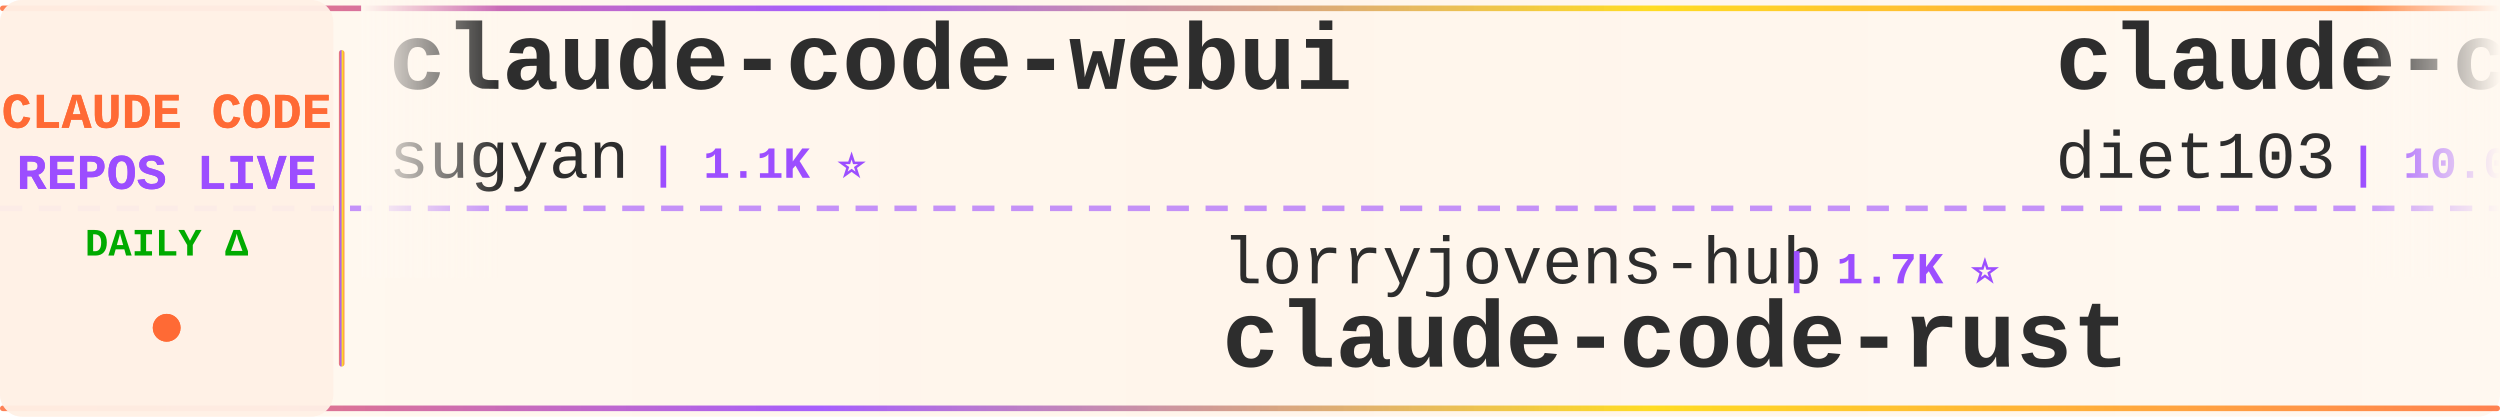
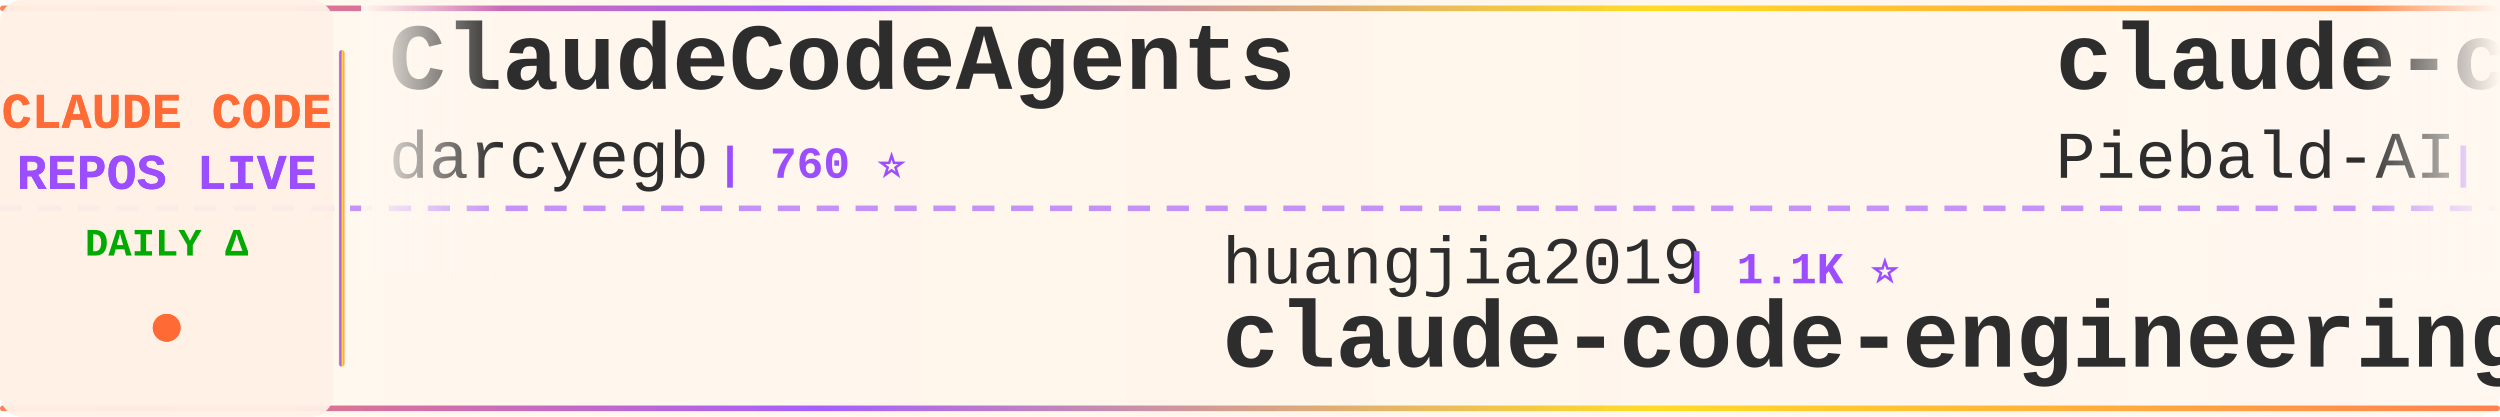
<svg xmlns="http://www.w3.org/2000/svg" width="900" height="150">
  <defs>
    <linearGradient id="tickerBg" x1="0%" y1="0%" x2="100%" y2="0%">
      <stop offset="0%" style="stop-color:#fff8f0;stop-opacity:0.98" />
      <stop offset="50%" style="stop-color:#fff5eb;stop-opacity:1" />
      <stop offset="100%" style="stop-color:#fff8f0;stop-opacity:0.98" />
    </linearGradient>
    <linearGradient id="borderGrad" x1="0%" y1="0%" x2="100%" y2="0%">
      <stop offset="0%" style="stop-color:#FF6B35;stop-opacity:0.85">
        <animate attributeName="stop-opacity" values="0.85;1;0.85" dur="2s" repeatCount="indefinite" />
      </stop>
      <stop offset="33%" style="stop-color:#9C4EFF;stop-opacity:0.9">
        <animate attributeName="stop-opacity" values="0.9;1;0.9" dur="2.2s" repeatCount="indefinite" />
      </stop>
      <stop offset="66%" style="stop-color:#FFD700;stop-opacity:0.85">
        <animate attributeName="stop-opacity" values="0.85;1;0.85" dur="1.8s" repeatCount="indefinite" />
      </stop>
      <stop offset="100%" style="stop-color:#FF6B35;stop-opacity:0.85">
        <animate attributeName="stop-opacity" values="0.85;1;0.85" dur="2s" repeatCount="indefinite" />
      </stop>
    </linearGradient>
    <filter id="textGlow">
      <feGaussianBlur stdDeviation="0.15" result="coloredBlur" />
      <feMerge>
        <feMergeNode in="coloredBlur" />
        <feMergeNode in="SourceGraphic" />
      </feMerge>
    </filter>
    <filter id="metricGlow">
      <feGaussianBlur stdDeviation="0.2" result="coloredBlur" />
      <feMerge>
        <feMergeNode in="coloredBlur" />
        <feMergeNode in="SourceGraphic" />
      </feMerge>
    </filter>
    <linearGradient id="leftFade" x1="0%" y1="0%" x2="100%" y2="0%">
      <stop offset="0%" style="stop-color:#fff8f0;stop-opacity:1" />
      <stop offset="100%" style="stop-color:#fff8f0;stop-opacity:0" />
    </linearGradient>
    <linearGradient id="rightFade" x1="0%" y1="0%" x2="100%" y2="0%">
      <stop offset="0%" style="stop-color:#fff8f0;stop-opacity:0" />
      <stop offset="100%" style="stop-color:#fff8f0;stop-opacity:1" />
    </linearGradient>
  </defs>
  <rect width="900" height="150" fill="url(#tickerBg)" rx="8" />
  <rect x="0" y="2" width="900" height="2" fill="url(#borderGrad)" rx="1" />
  <rect x="0" y="146" width="900" height="2" fill="url(#borderGrad)" rx="1" />
  <line x1="0" y1="75" x2="900" y2="75" stroke="#9C4EFF" stroke-width="2" stroke-dasharray="8 6" opacity="0.6" />
  <rect x="0" y="0" width="120" height="150" fill="#fff0e6" opacity="0.95" rx="8" />
  <text x="60" y="46" font-family="'Courier New', monospace" font-size="18" font-weight="bold" fill="#FF6B35" text-anchor="middle" filter="url(#textGlow)">
    CLAUDE CODE
  </text>
  <text x="60" y="68" font-family="'Courier New', monospace" font-size="18" font-weight="bold" fill="#9C4EFF" text-anchor="middle" filter="url(#textGlow)">
    REPOS LIVE
  </text>
  <text x="60" y="92" font-family="'Courier New', monospace" font-size="14" font-weight="bold" fill="#00aa00" text-anchor="middle">
    DAILY Δ
  </text>
  <circle cx="60" cy="118" r="5" fill="#FF6B35" filter="url(#metricGlow)">
    <animate attributeName="r" values="4;6;4" dur="1.5s" repeatCount="indefinite" />
    <animate attributeName="opacity" values="0.6;1;0.6" dur="1.5s" repeatCount="indefinite" />
  </circle>
  <rect x="122" y="18" width="2" height="114" fill="url(#borderGrad)" rx="1" />
  <clipPath id="tickerClip">
    <rect x="130" y="0" width="770" height="150" />
  </clipPath>
  <g clip-path="url(#tickerClip)">
    <g id="tickerItems">
      <animateTransform attributeName="transform" attributeType="XML" type="translate" from="0 0" to="-3000 0" dur="54s" repeatCount="indefinite" />
      <g transform="translate(0, 0)">
-         <text x="140" y="32" font-family="'Courier New', monospace" font-size="34" font-weight="bold" fill="#2d2d2d">claude-code-webui</text>
-         <text x="140" y="64" font-family="'Courier New', monospace" font-size="24" font-weight="normal" fill="#2d2d2d" opacity="1.0">sugyan</text>
-         <text x="234" y="64" font-family="'Courier New', monospace" font-size="16" font-weight="bold" fill="#9C4EFF"> | 1.1K ⭐</text>
+         <text x="140" y="32" font-family="'Courier New', monospace" font-size="34" font-weight="bold" fill="#2d2d2d">ClaudeCodeAgents</text>
+         <text x="140" y="64" font-family="'Courier New', monospace" font-size="24" font-weight="normal" fill="#2d2d2d" opacity="1.0">darcyegb</text>
+         <text x="258" y="64" font-family="'Courier New', monospace" font-size="16" font-weight="bold" fill="#9C4EFF"> | 760 ⭐</text>
      </g>
      <g transform="translate(300, 0)">
-         <text x="140" y="102" font-family="'Courier New', monospace" font-size="24" font-weight="normal" fill="#2d2d2d" opacity="1.0">lorryjovens-hub</text>
-         <text x="342" y="102" font-family="'Courier New', monospace" font-size="16" font-weight="bold" fill="#9C4EFF"> | 1.7K ⭐</text>
-         <text x="140" y="132" font-family="'Courier New', monospace" font-size="34" font-weight="bold" fill="#2d2d2d">claude-code-rust</text>
+         <text x="140" y="102" font-family="'Courier New', monospace" font-size="24" font-weight="normal" fill="#2d2d2d" opacity="1.0">huangjia2019</text>
+         <text x="306" y="102" font-family="'Courier New', monospace" font-size="16" font-weight="bold" fill="#9C4EFF"> | 1.1K ⭐</text>
+         <text x="140" y="132" font-family="'Courier New', monospace" font-size="34" font-weight="bold" fill="#2d2d2d">claude-code-engineering</text>
      </g>
      <g transform="translate(600, 0)">
-         <text x="140" y="32" font-family="'Courier New', monospace" font-size="34" font-weight="bold" fill="#2d2d2d">claude-code-infrastructu...</text>
-         <text x="140" y="64" font-family="'Courier New', monospace" font-size="24" font-weight="normal" fill="#2d2d2d" opacity="1.0">diet103</text>
-         <text x="246" y="64" font-family="'Courier New', monospace" font-size="16" font-weight="bold" fill="#9C4EFF"> | 10.0K ⭐</text>
+         <text x="140" y="32" font-family="'Courier New', monospace" font-size="34" font-weight="bold" fill="#2d2d2d">claude-code-system-promp...</text>
+         <text x="140" y="64" font-family="'Courier New', monospace" font-size="24" font-weight="normal" fill="#2d2d2d" opacity="1.0">Piebald-AI</text>
+         <text x="282" y="64" font-family="'Courier New', monospace" font-size="16" font-weight="bold" fill="#9C4EFF"> | 12.5K ⭐</text>
      </g>
      <g transform="translate(900, 0)">
-         <text x="140" y="102" font-family="'Courier New', monospace" font-size="24" font-weight="normal" fill="#2d2d2d" opacity="1.0">AprilNEA</text>
-         <text x="258" y="102" font-family="'Courier New', monospace" font-size="16" font-weight="bold" fill="#9C4EFF"> | 391 ⭐</text>
-         <text x="140" y="132" font-family="'Courier New', monospace" font-size="34" font-weight="bold" fill="#2d2d2d">claude-code-source</text>
+         <text x="140" y="102" font-family="'Courier New', monospace" font-size="24" font-weight="normal" fill="#2d2d2d" opacity="1.0">centminmod</text>
+         <text x="282" y="102" font-family="'Courier New', monospace" font-size="16" font-weight="bold" fill="#9C4EFF"> | 2.6K ⭐ +1</text>
+         <text x="140" y="132" font-family="'Courier New', monospace" font-size="34" font-weight="bold" fill="#2d2d2d">my-claude-code-setup</text>
      </g>
      <g transform="translate(1200, 0)">
-         <text x="140" y="32" font-family="'Courier New', monospace" font-size="34" font-weight="bold" fill="#2d2d2d">claude-code-plugins-plus...</text>
-         <text x="140" y="64" font-family="'Courier New', monospace" font-size="24" font-weight="normal" fill="#2d2d2d" opacity="1.0">jeremylongshore</text>
-         <text x="342" y="64" font-family="'Courier New', monospace" font-size="16" font-weight="bold" fill="#9C4EFF"> | 2.7K ⭐</text>
+         <text x="140" y="32" font-family="'Courier New', monospace" font-size="34" font-weight="bold" fill="#2d2d2d">claude_code_src</text>
+         <text x="140" y="64" font-family="'Courier New', monospace" font-size="24" font-weight="normal" fill="#2d2d2d" opacity="1.0">ponponon</text>
+         <text x="258" y="64" font-family="'Courier New', monospace" font-size="16" font-weight="bold" fill="#9C4EFF"> | 2.3K ⭐</text>
      </g>
      <g transform="translate(1500, 0)">
-         <text x="140" y="102" font-family="'Courier New', monospace" font-size="24" font-weight="normal" fill="#2d2d2d" opacity="1.0">VoltAgent</text>
-         <text x="270" y="102" font-family="'Courier New', monospace" font-size="16" font-weight="bold" fill="#9C4EFF"> | 24.6K ⭐</text>
-         <text x="140" y="132" font-family="'Courier New', monospace" font-size="34" font-weight="bold" fill="#2d2d2d">awesome-claude-code-suba...</text>
+         <text x="140" y="102" font-family="'Courier New', monospace" font-size="24" font-weight="normal" fill="#2d2d2d" opacity="1.0">SeemSeam</text>
+         <text x="258" y="102" font-family="'Courier New', monospace" font-size="16" font-weight="bold" fill="#9C4EFF"> | 3.5K ⭐ +2</text>
+         <text x="140" y="132" font-family="'Courier New', monospace" font-size="34" font-weight="bold" fill="#2d2d2d">claude_codex_bridge</text>
      </g>
      <g transform="translate(1800, 0)">
-         <text x="140" y="32" font-family="'Courier New', monospace" font-size="34" font-weight="bold" fill="#2d2d2d">claude-code-from-source</text>
-         <text x="140" y="64" font-family="'Courier New', monospace" font-size="24" font-weight="normal" fill="#2d2d2d" opacity="1.0">alejandrobalderas</text>
-         <text x="366" y="64" font-family="'Courier New', monospace" font-size="16" font-weight="bold" fill="#9C4EFF"> | 2.8K ⭐</text>
+         <text x="140" y="32" font-family="'Courier New', monospace" font-size="34" font-weight="bold" fill="#2d2d2d">free-claude-code</text>
+         <text x="140" y="64" font-family="'Courier New', monospace" font-size="24" font-weight="normal" fill="#2d2d2d" opacity="1.0">Alishahryar1</text>
+         <text x="306" y="64" font-family="'Courier New', monospace" font-size="16" font-weight="bold" fill="#9C4EFF"> | 49.8K ⭐ +121</text>
      </g>
      <g transform="translate(2100, 0)">
-         <text x="140" y="102" font-family="'Courier New', monospace" font-size="24" font-weight="normal" fill="#2d2d2d" opacity="1.0">frankbria</text>
-         <text x="270" y="102" font-family="'Courier New', monospace" font-size="16" font-weight="bold" fill="#9C4EFF"> | 9.6K ⭐ +1</text>
-         <text x="140" y="132" font-family="'Courier New', monospace" font-size="34" font-weight="bold" fill="#2d2d2d">ralph-claude-code</text>
+         <text x="140" y="102" font-family="'Courier New', monospace" font-size="24" font-weight="normal" fill="#2d2d2d" opacity="1.0">xu-xiang</text>
+         <text x="258" y="102" font-family="'Courier New', monospace" font-size="16" font-weight="bold" fill="#9C4EFF"> | 1.9K ⭐</text>
+         <text x="140" y="132" font-family="'Courier New', monospace" font-size="34" font-weight="bold" fill="#2d2d2d">everything-claude-code-z...</text>
      </g>
      <g transform="translate(2400, 0)">
-         <text x="140" y="32" font-family="'Courier New', monospace" font-size="34" font-weight="bold" fill="#2d2d2d">my-claude-code-setup</text>
-         <text x="140" y="64" font-family="'Courier New', monospace" font-size="24" font-weight="normal" fill="#2d2d2d" opacity="1.0">centminmod</text>
-         <text x="282" y="64" font-family="'Courier New', monospace" font-size="16" font-weight="bold" fill="#9C4EFF"> | 2.6K ⭐</text>
+         <text x="140" y="32" font-family="'Courier New', monospace" font-size="34" font-weight="bold" fill="#2d2d2d">claude-code-harness</text>
+         <text x="140" y="64" font-family="'Courier New', monospace" font-size="24" font-weight="normal" fill="#2d2d2d" opacity="1.0">Chachamaru127</text>
+         <text x="318" y="64" font-family="'Courier New', monospace" font-size="16" font-weight="bold" fill="#9C4EFF"> | 3.1K ⭐ +1</text>
      </g>
      <g transform="translate(2700, 0)">
-         <text x="140" y="102" font-family="'Courier New', monospace" font-size="24" font-weight="normal" fill="#2d2d2d" opacity="1.0">nicedreamzapp</text>
-         <text x="318" y="102" font-family="'Courier New', monospace" font-size="16" font-weight="bold" fill="#9C4EFF"> | 3.2K ⭐</text>
-         <text x="140" y="132" font-family="'Courier New', monospace" font-size="34" font-weight="bold" fill="#2d2d2d">claude-code-local</text>
+         <text x="140" y="102" font-family="'Courier New', monospace" font-size="24" font-weight="normal" fill="#2d2d2d" opacity="1.0">OrcaWhisper</text>
+         <text x="294" y="102" font-family="'Courier New', monospace" font-size="16" font-weight="bold" fill="#9C4EFF"> | 91 ⭐</text>
+         <text x="140" y="132" font-family="'Courier New', monospace" font-size="34" font-weight="bold" fill="#2d2d2d">Claude-Code</text>
      </g>
      <g transform="translate(3000, 0)">
-         <text x="140" y="32" font-family="'Courier New', monospace" font-size="34" font-weight="bold" fill="#2d2d2d">claude-code-webui</text>
-         <text x="140" y="64" font-family="'Courier New', monospace" font-size="24" font-weight="normal" fill="#2d2d2d" opacity="1.0">sugyan</text>
-         <text x="234" y="64" font-family="'Courier New', monospace" font-size="16" font-weight="bold" fill="#9C4EFF"> | 1.1K ⭐</text>
+         <text x="140" y="32" font-family="'Courier New', monospace" font-size="34" font-weight="bold" fill="#2d2d2d">ClaudeCodeAgents</text>
+         <text x="140" y="64" font-family="'Courier New', monospace" font-size="24" font-weight="normal" fill="#2d2d2d" opacity="1.0">darcyegb</text>
+         <text x="258" y="64" font-family="'Courier New', monospace" font-size="16" font-weight="bold" fill="#9C4EFF"> | 760 ⭐</text>
      </g>
      <g transform="translate(3300, 0)">
-         <text x="140" y="102" font-family="'Courier New', monospace" font-size="24" font-weight="normal" fill="#2d2d2d" opacity="1.0">lorryjovens-hub</text>
-         <text x="342" y="102" font-family="'Courier New', monospace" font-size="16" font-weight="bold" fill="#9C4EFF"> | 1.7K ⭐</text>
-         <text x="140" y="132" font-family="'Courier New', monospace" font-size="34" font-weight="bold" fill="#2d2d2d">claude-code-rust</text>
+         <text x="140" y="102" font-family="'Courier New', monospace" font-size="24" font-weight="normal" fill="#2d2d2d" opacity="1.0">huangjia2019</text>
+         <text x="306" y="102" font-family="'Courier New', monospace" font-size="16" font-weight="bold" fill="#9C4EFF"> | 1.1K ⭐</text>
+         <text x="140" y="132" font-family="'Courier New', monospace" font-size="34" font-weight="bold" fill="#2d2d2d">claude-code-engineering</text>
      </g>
      <g transform="translate(3600, 0)">
-         <text x="140" y="32" font-family="'Courier New', monospace" font-size="34" font-weight="bold" fill="#2d2d2d">claude-code-infrastructu...</text>
-         <text x="140" y="64" font-family="'Courier New', monospace" font-size="24" font-weight="normal" fill="#2d2d2d" opacity="1.0">diet103</text>
-         <text x="246" y="64" font-family="'Courier New', monospace" font-size="16" font-weight="bold" fill="#9C4EFF"> | 10.0K ⭐</text>
+         <text x="140" y="32" font-family="'Courier New', monospace" font-size="34" font-weight="bold" fill="#2d2d2d">claude-code-system-promp...</text>
+         <text x="140" y="64" font-family="'Courier New', monospace" font-size="24" font-weight="normal" fill="#2d2d2d" opacity="1.0">Piebald-AI</text>
+         <text x="282" y="64" font-family="'Courier New', monospace" font-size="16" font-weight="bold" fill="#9C4EFF"> | 12.5K ⭐</text>
      </g>
      <g transform="translate(3900, 0)">
-         <text x="140" y="102" font-family="'Courier New', monospace" font-size="24" font-weight="normal" fill="#2d2d2d" opacity="1.0">AprilNEA</text>
-         <text x="258" y="102" font-family="'Courier New', monospace" font-size="16" font-weight="bold" fill="#9C4EFF"> | 391 ⭐</text>
-         <text x="140" y="132" font-family="'Courier New', monospace" font-size="34" font-weight="bold" fill="#2d2d2d">claude-code-source</text>
+         <text x="140" y="102" font-family="'Courier New', monospace" font-size="24" font-weight="normal" fill="#2d2d2d" opacity="1.0">centminmod</text>
+         <text x="282" y="102" font-family="'Courier New', monospace" font-size="16" font-weight="bold" fill="#9C4EFF"> | 2.6K ⭐ +1</text>
+         <text x="140" y="132" font-family="'Courier New', monospace" font-size="34" font-weight="bold" fill="#2d2d2d">my-claude-code-setup</text>
      </g>
    </g>
  </g>
  <rect x="130" y="0" width="50" height="100" fill="url(#leftFade)" />
  <rect x="850" y="0" width="50" height="100" fill="url(#rightFade)" />
</svg>
